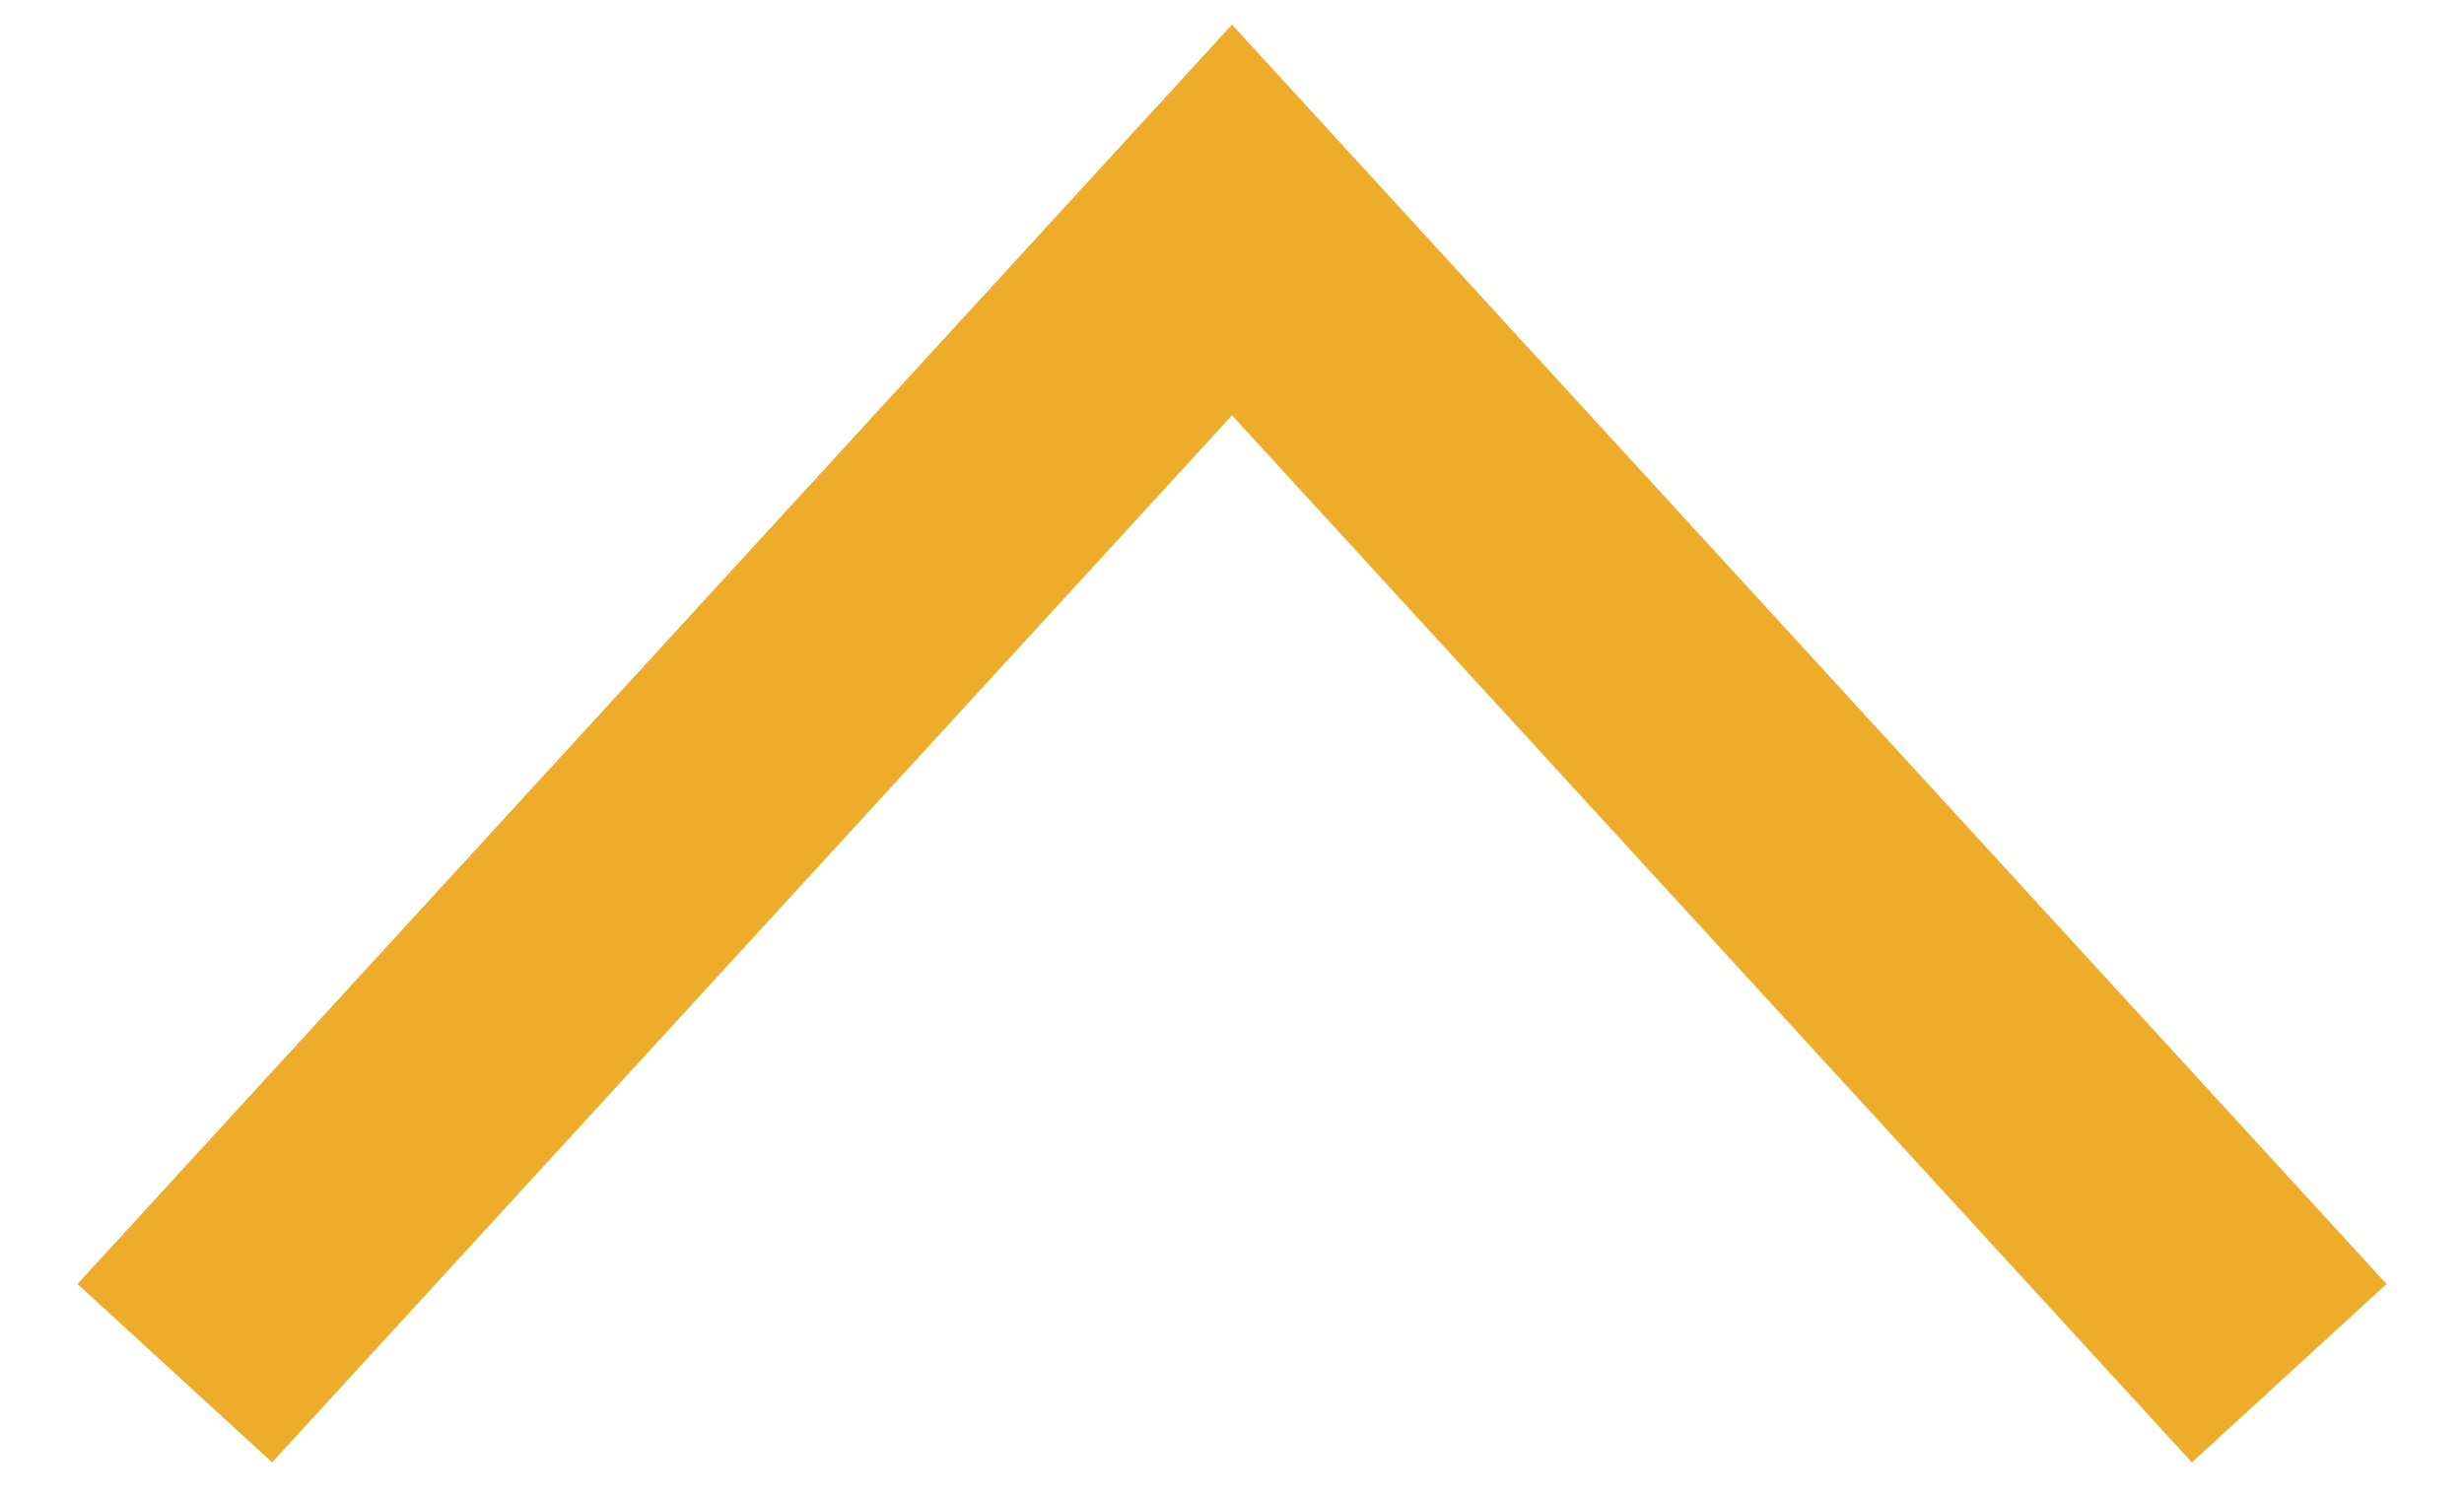
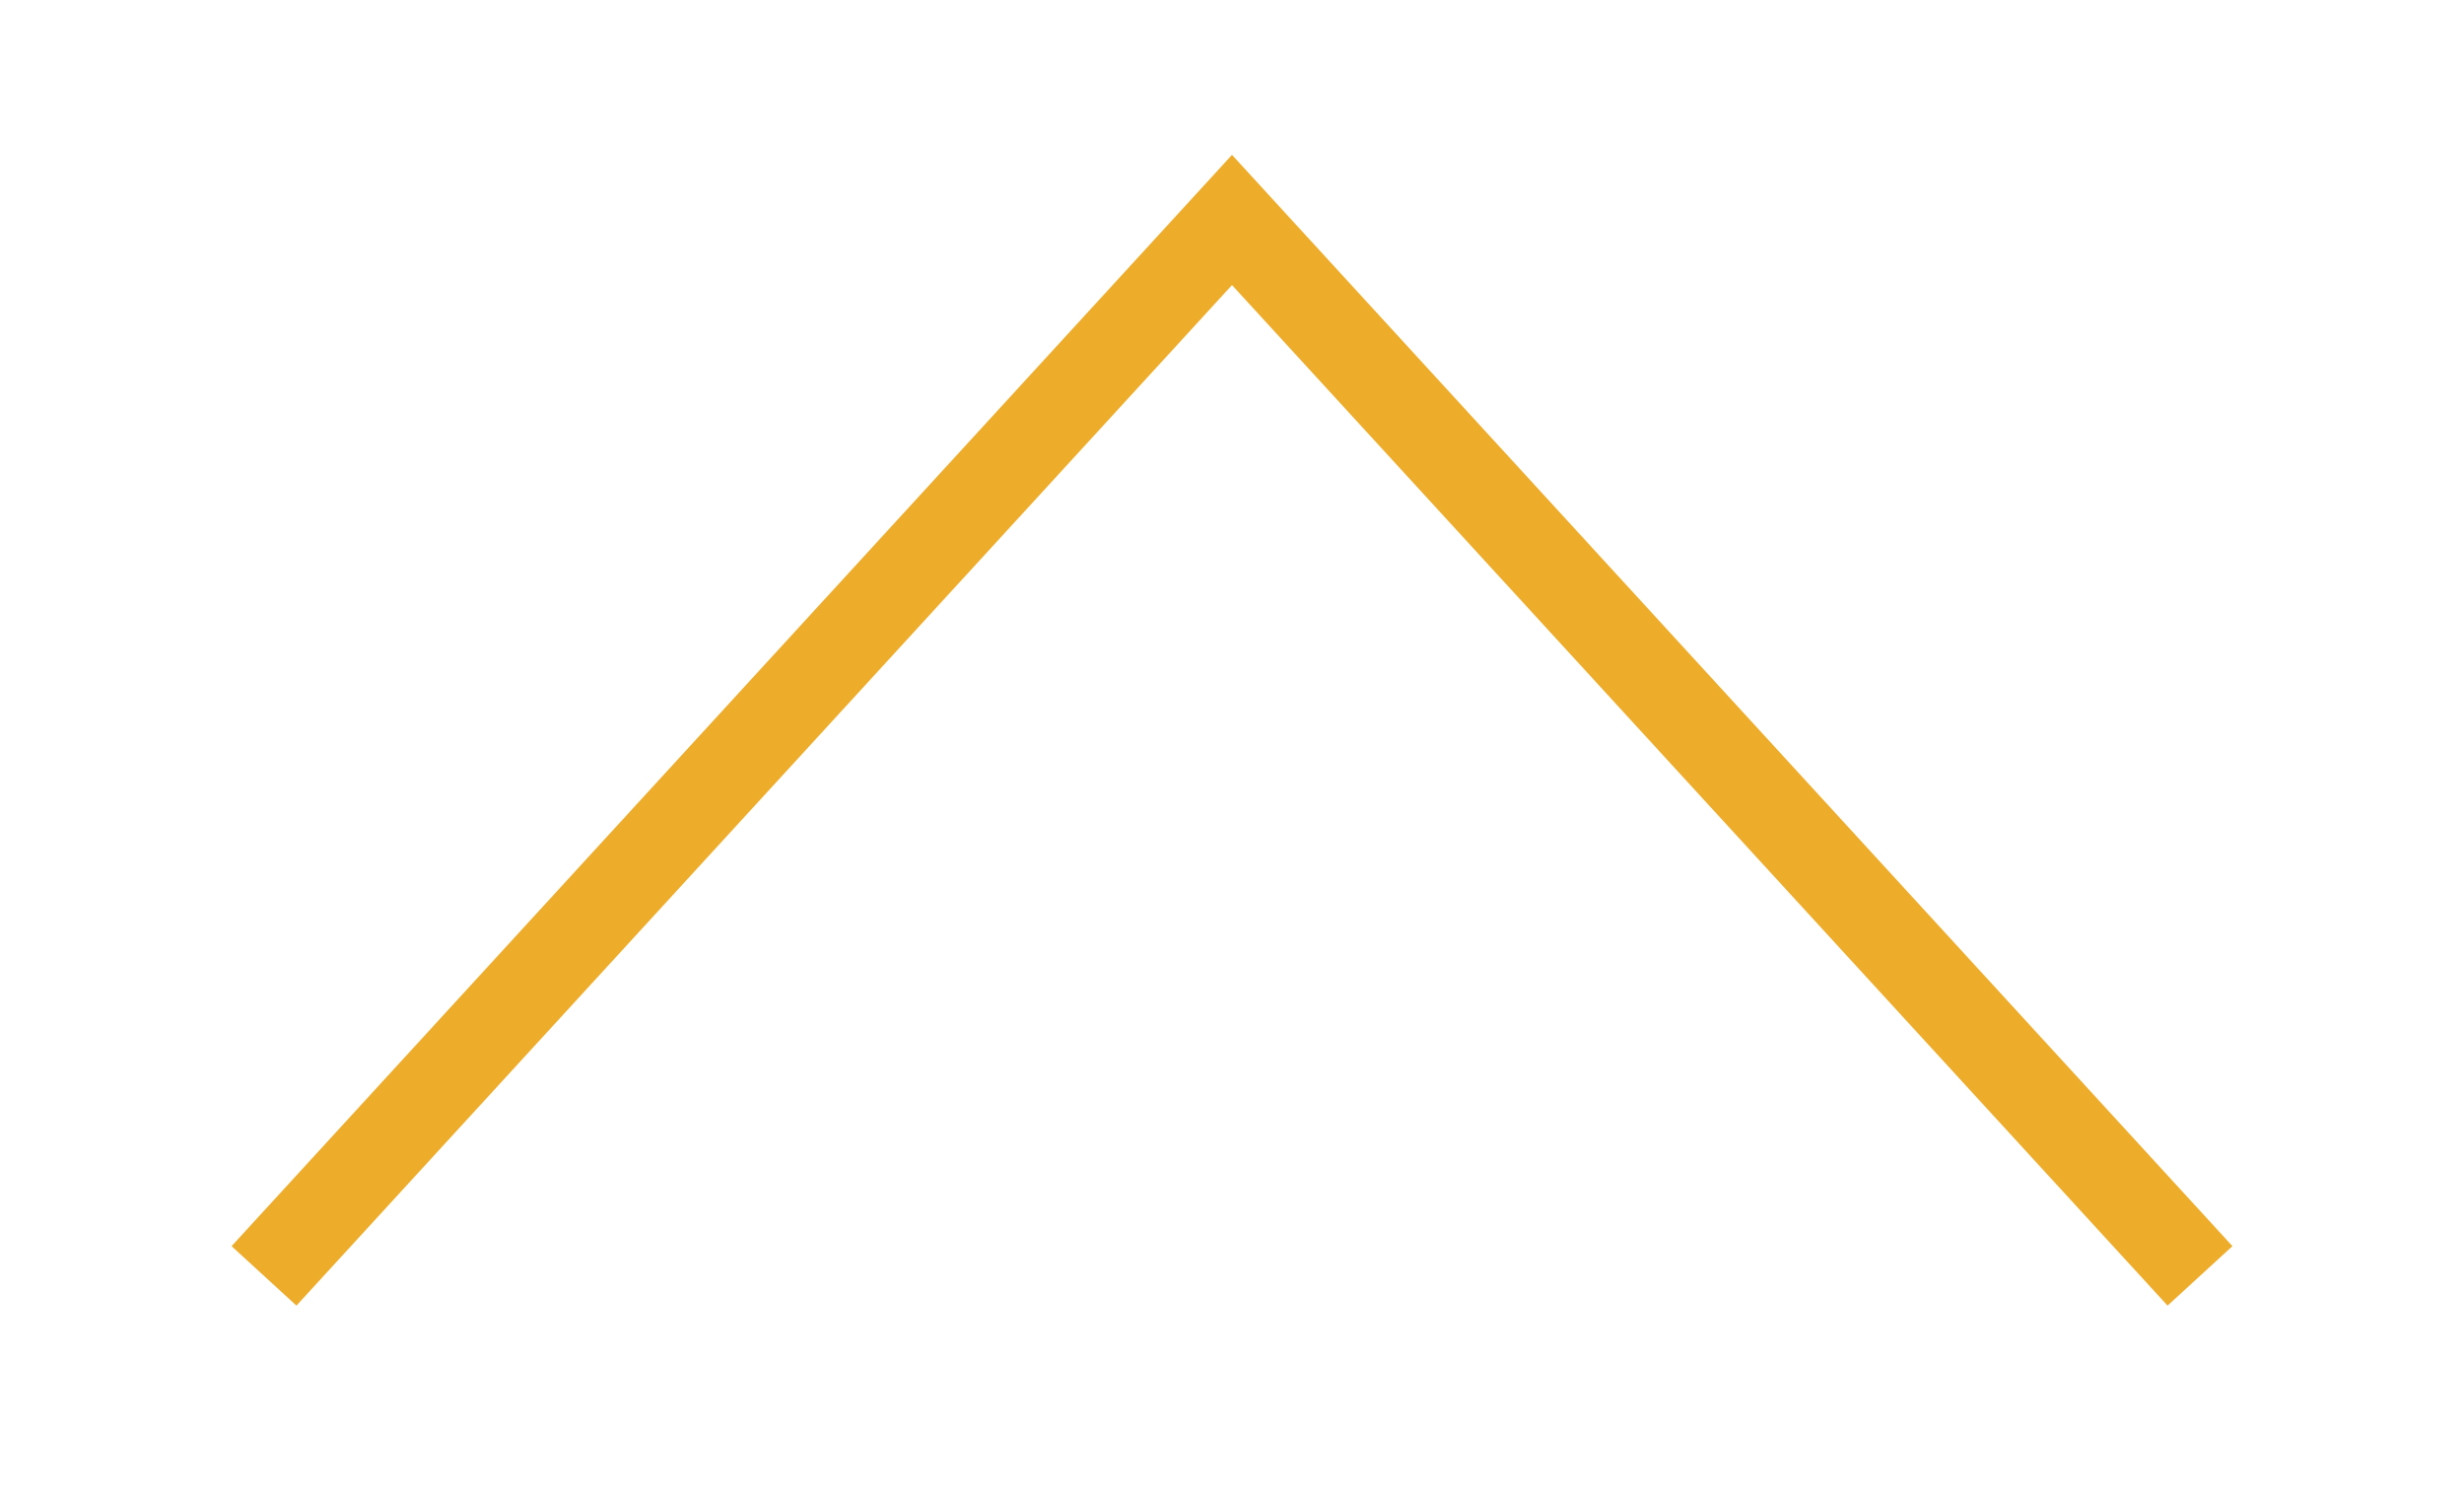
<svg xmlns="http://www.w3.org/2000/svg" width="28" height="17" viewBox="0 0 28 17" fill="none">
-   <path d="M25 14.5L14 2.5L3 14.5" stroke="#EDAC2A" stroke-width="3" stroke-linecap="square" />
+   <path d="M25 14.5L14 2.5L3 14.5" stroke="#EDAC2A" strokeWidth="3" strokeLinecap="square" />
</svg>
